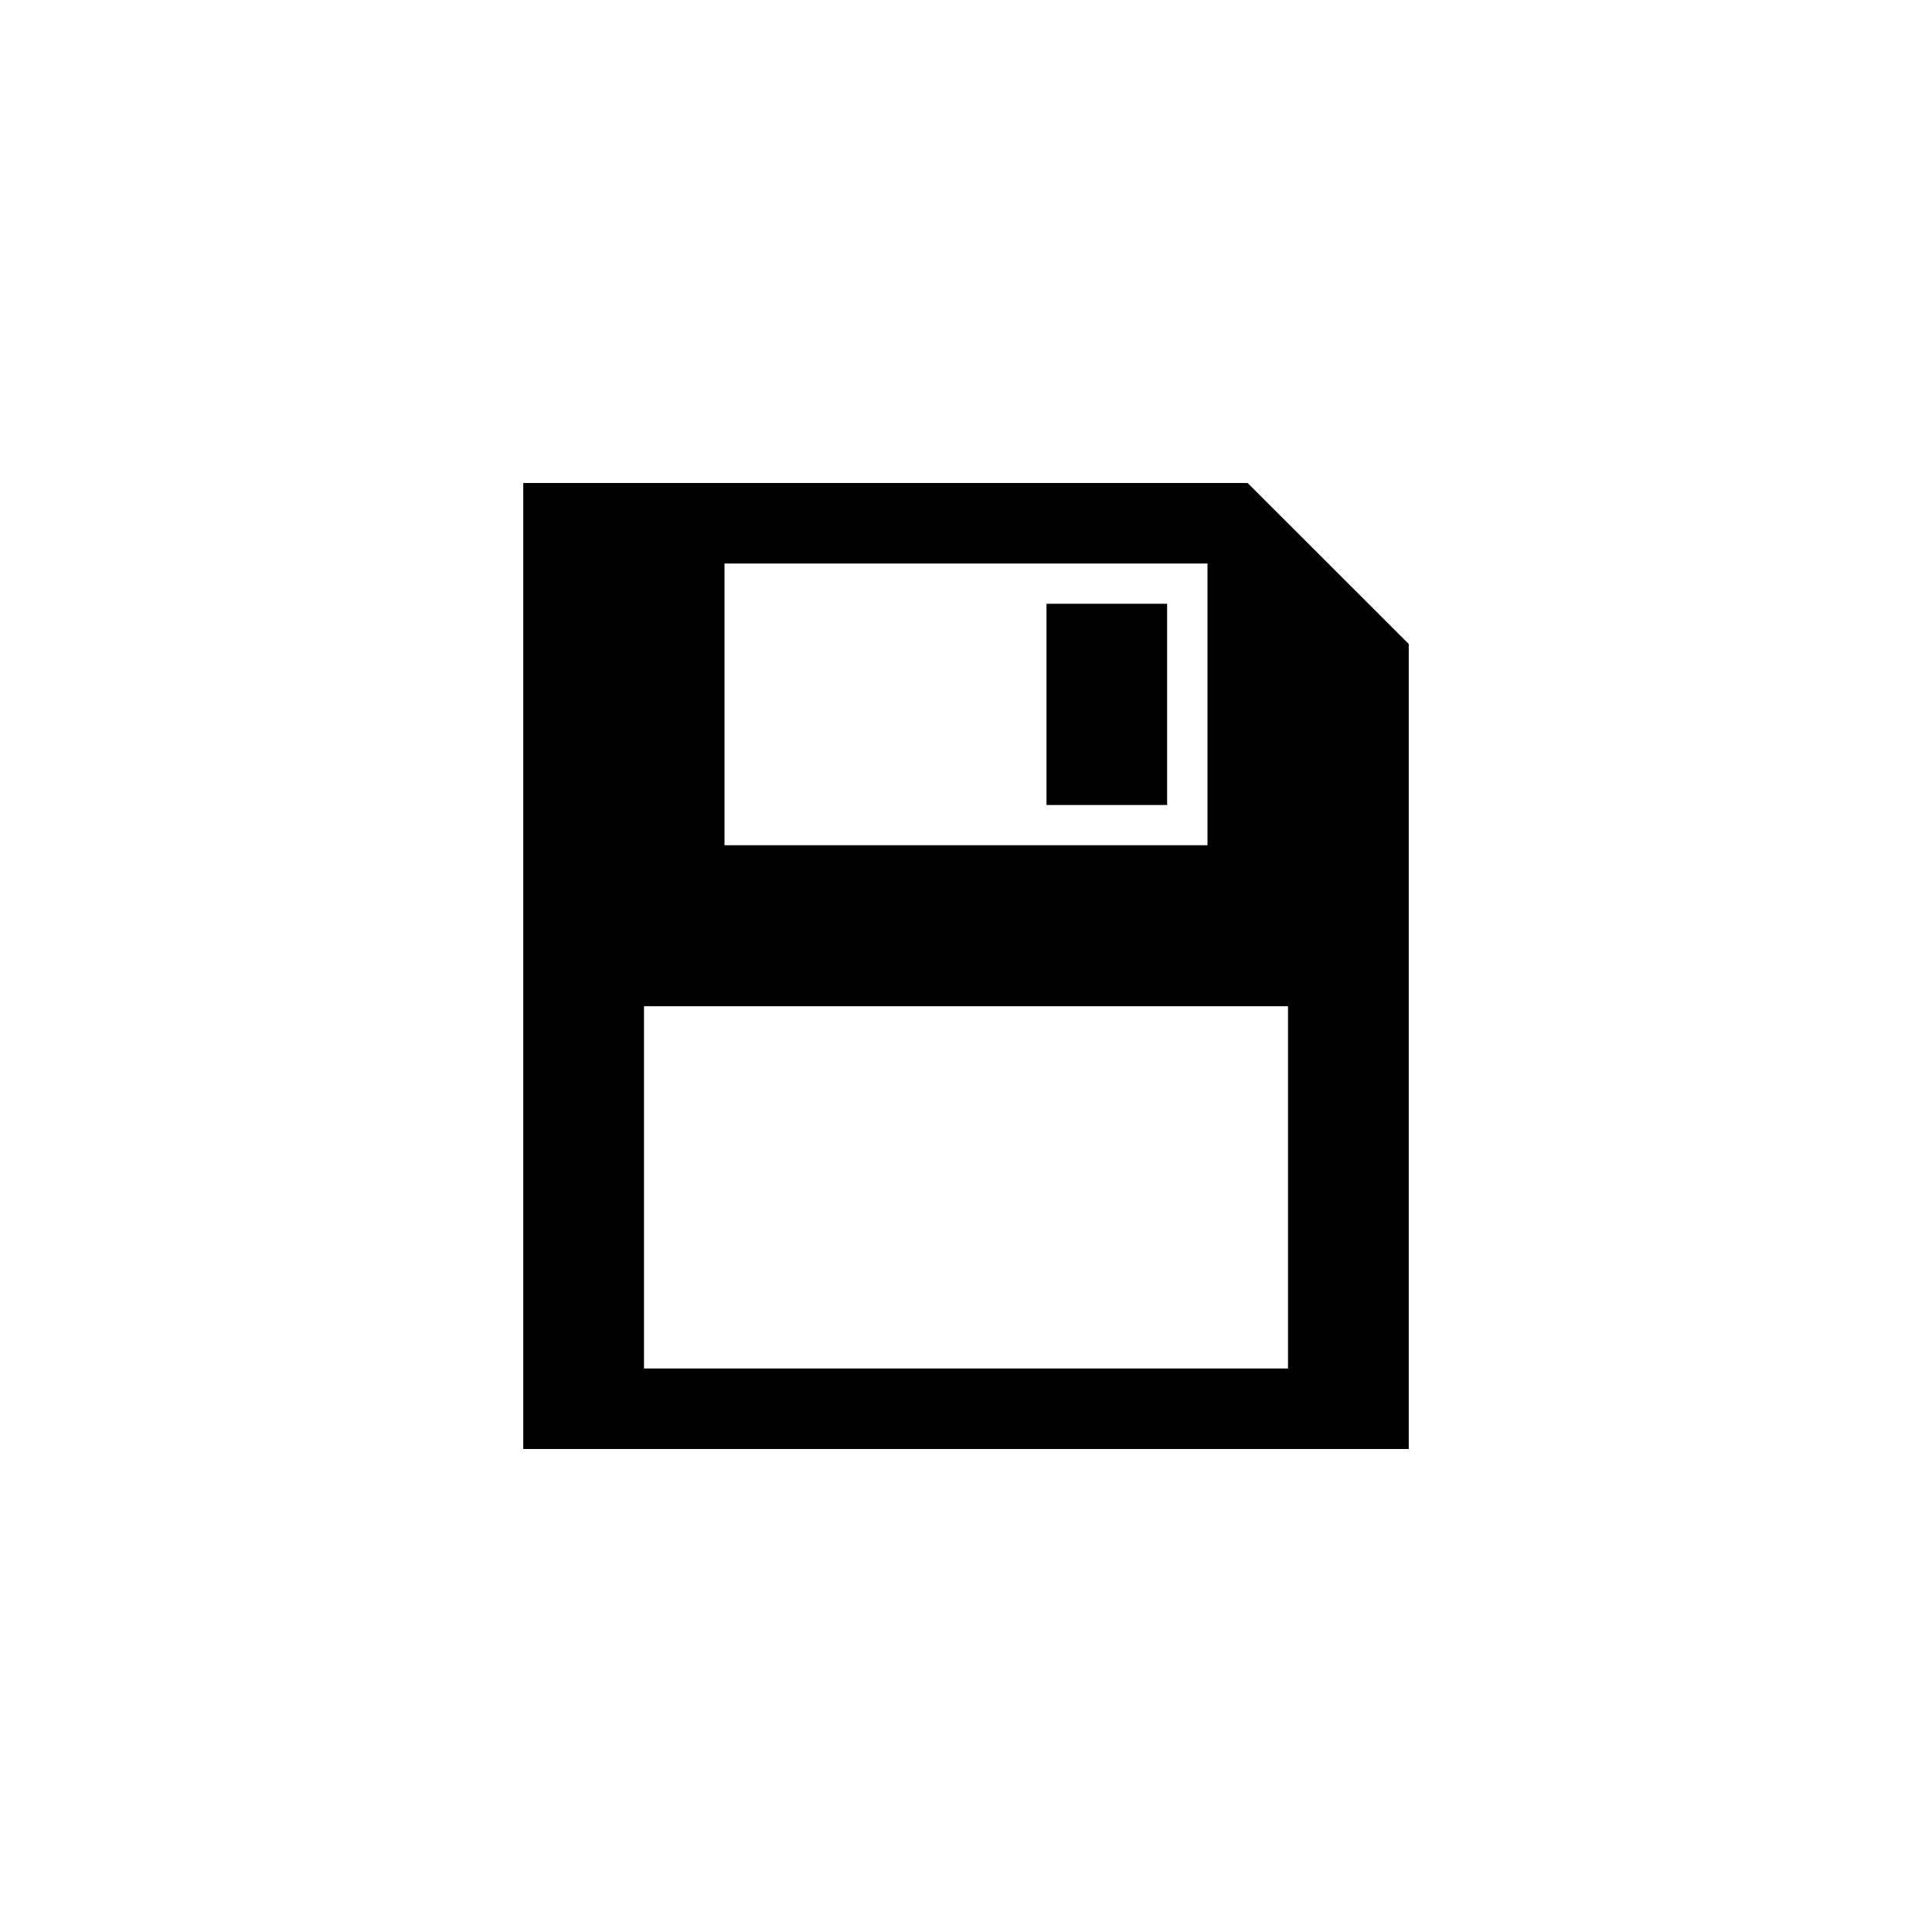
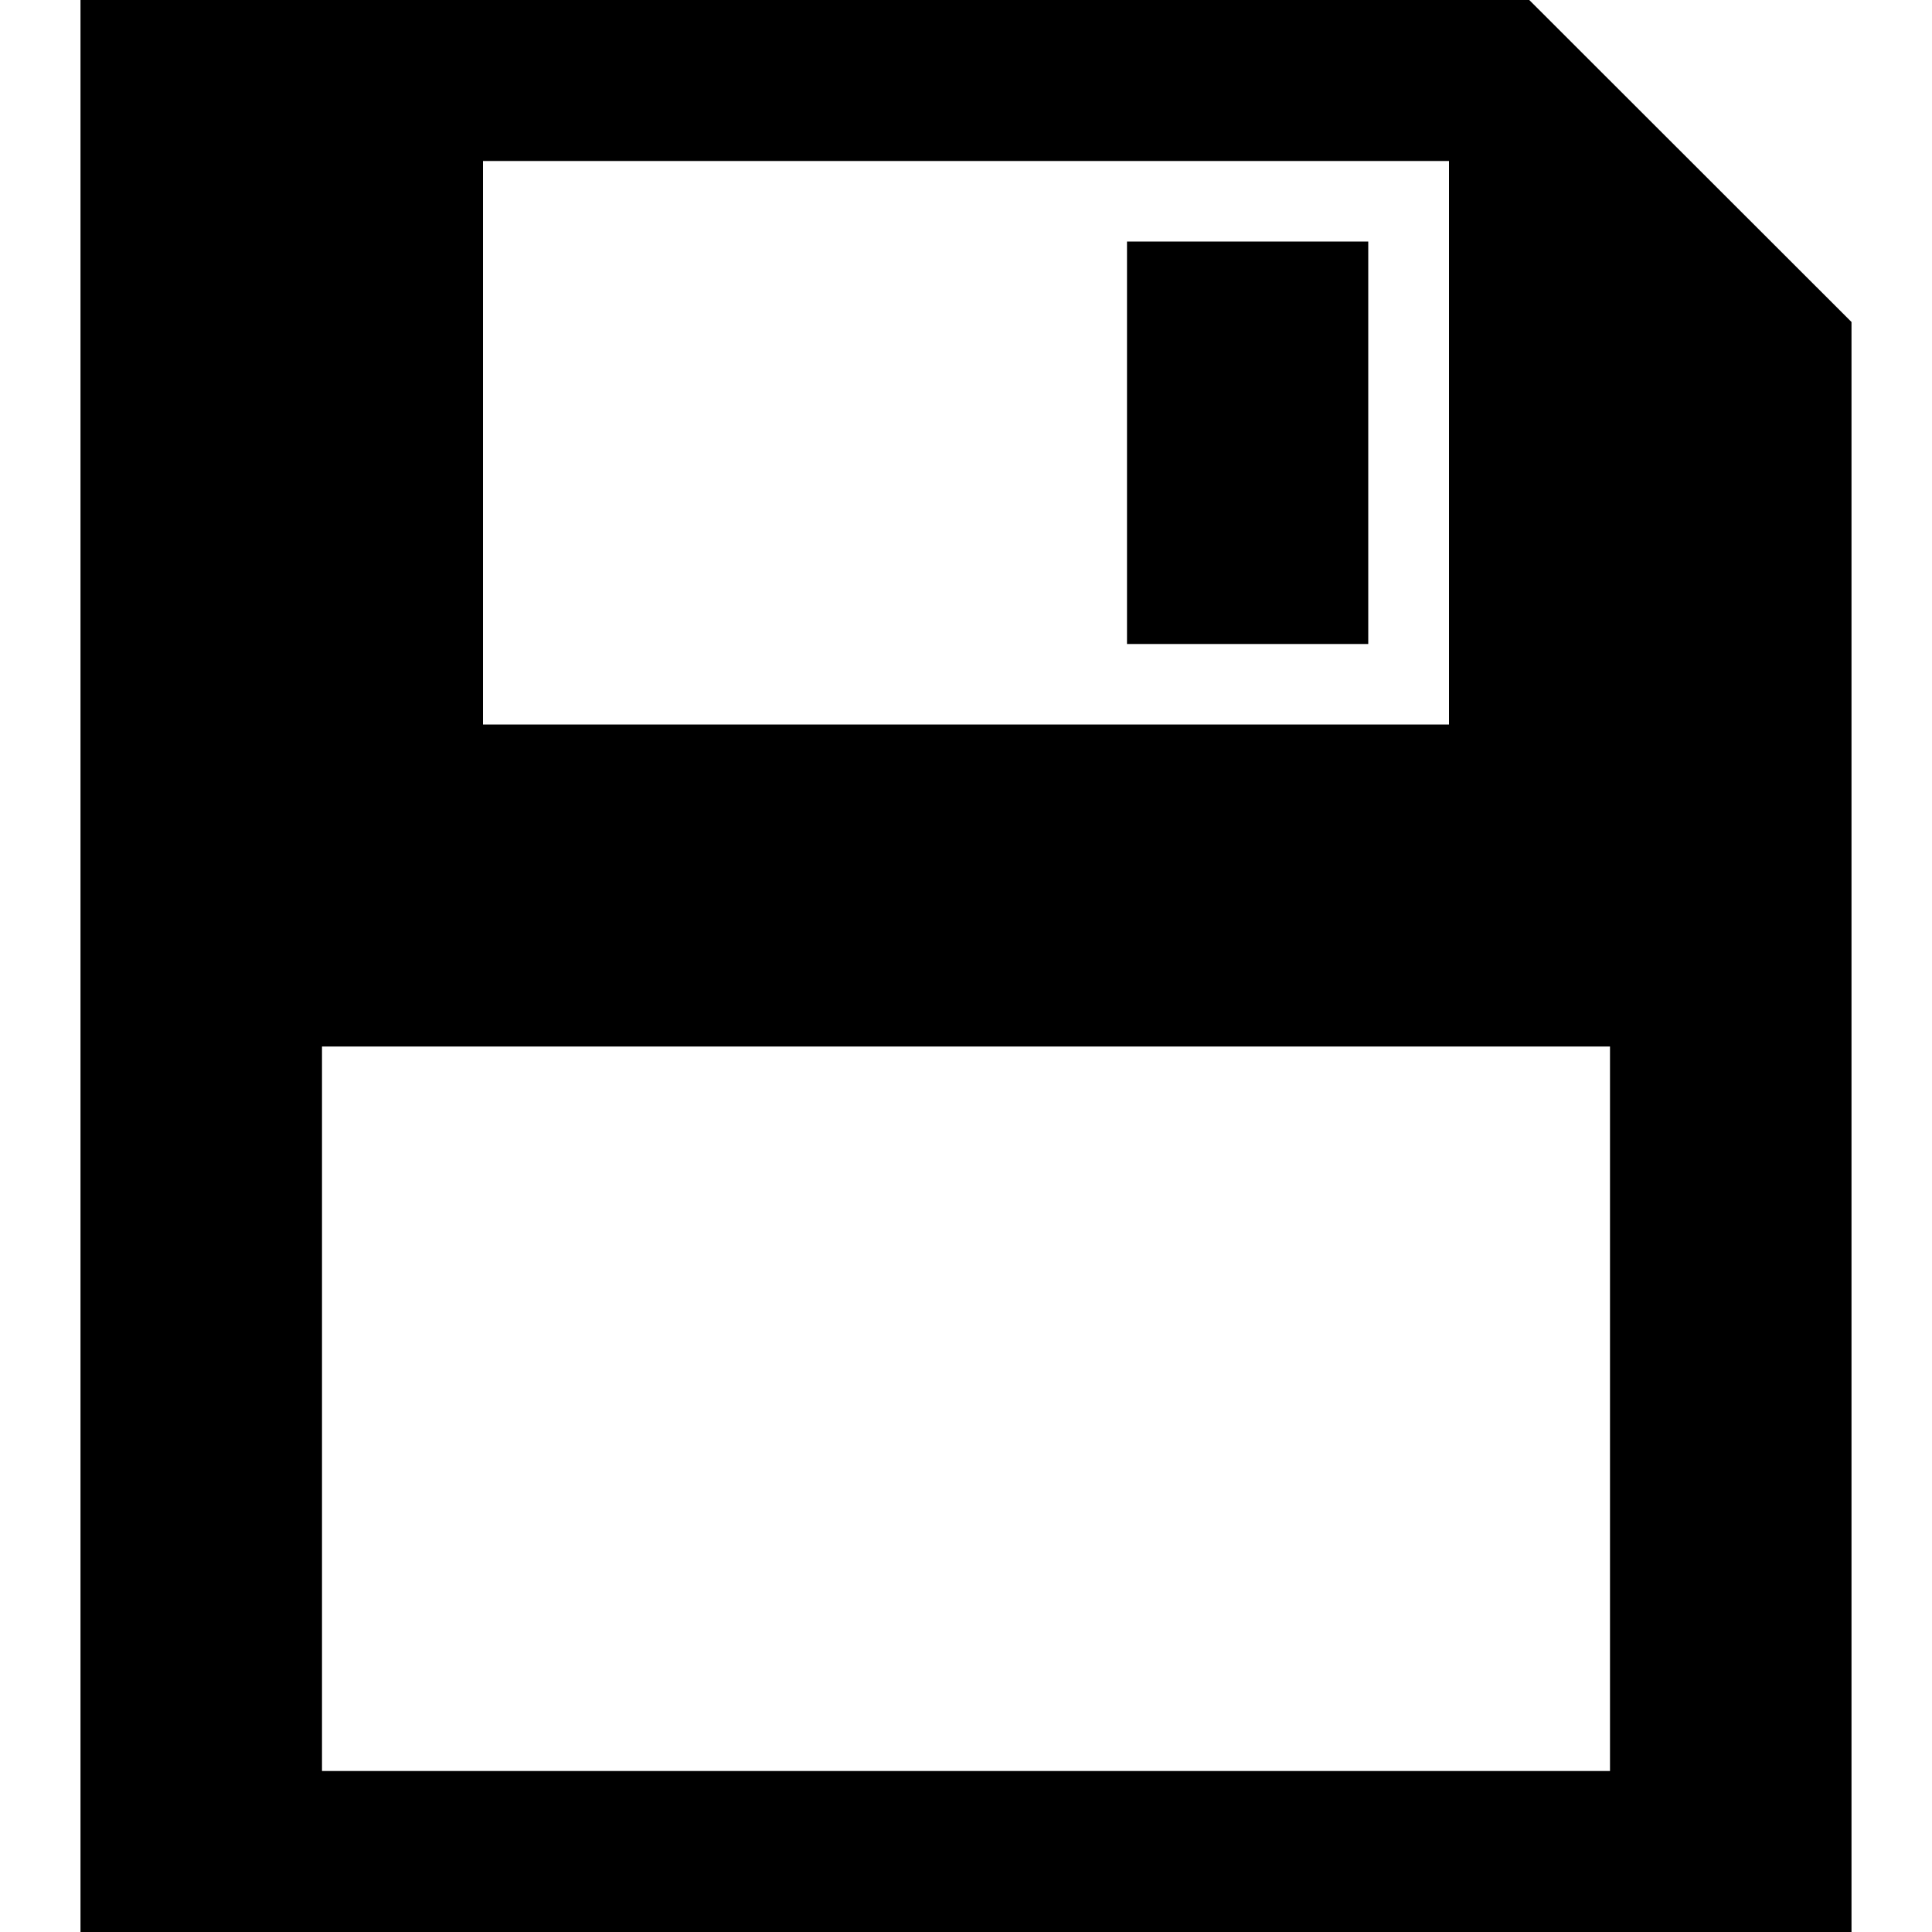
<svg xmlns="http://www.w3.org/2000/svg" width="24" height="24" viewBox="0 0 24 24">
-   <path fill="#000" transform="translate(6, 6) scale(.5)" d="M14 3h2.997v5h-2.997v-5zm9 1v20h-22v-24h17.997l4.003 4zm-17 5h12v-7h-12v7zm14 4h-16v9h16v-9z" />
+   <path d="M14 3h2.997v5h-2.997v-5zm9 1v20h-22v-24h17.997l4.003 4zm-17 5h12v-7h-12v7zm14 4h-16v9h16v-9z" />
</svg>
